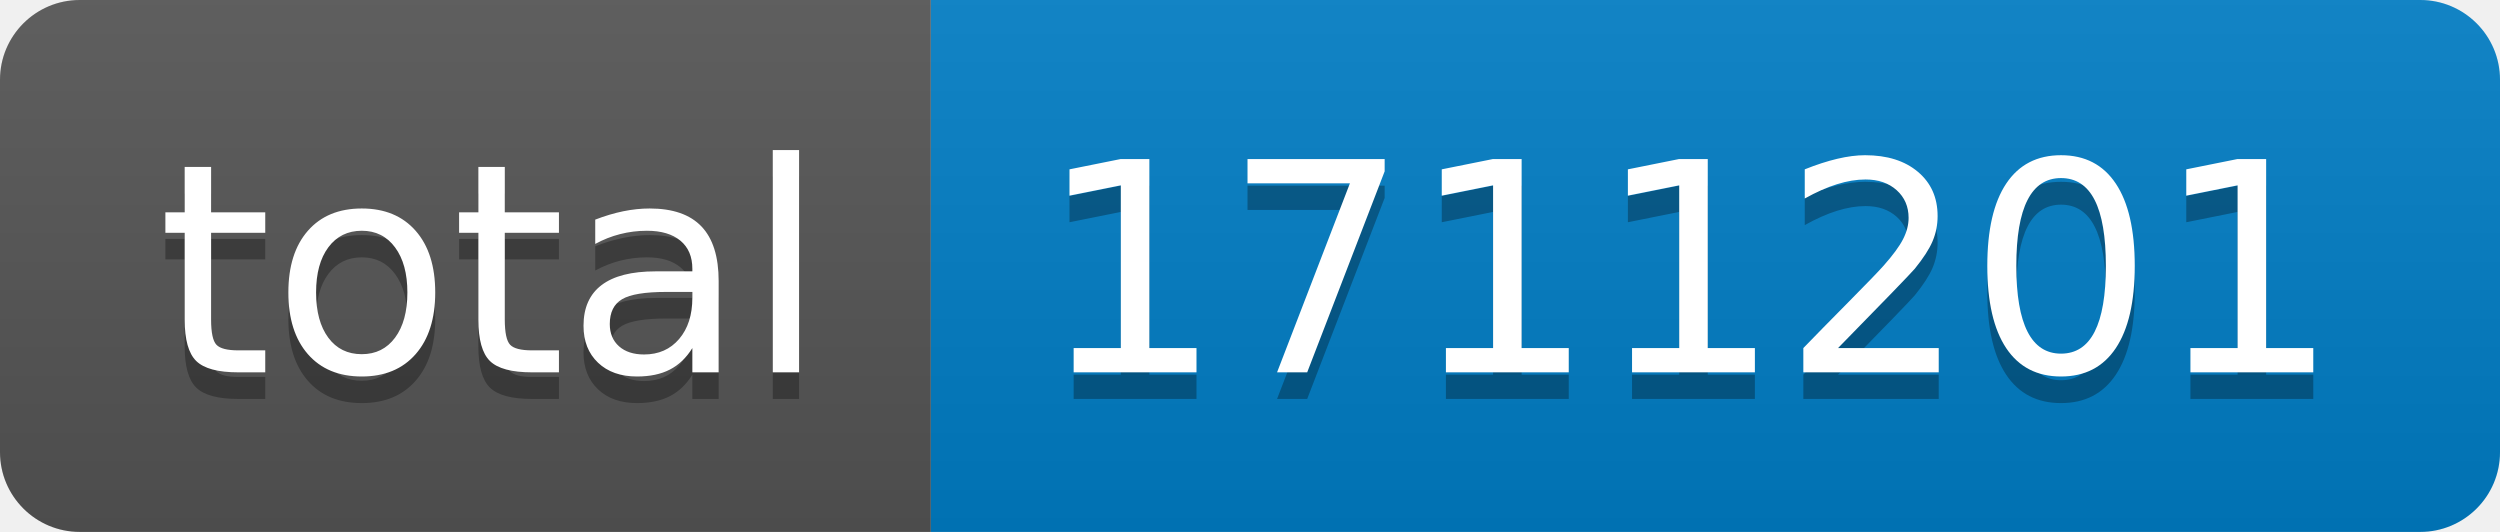
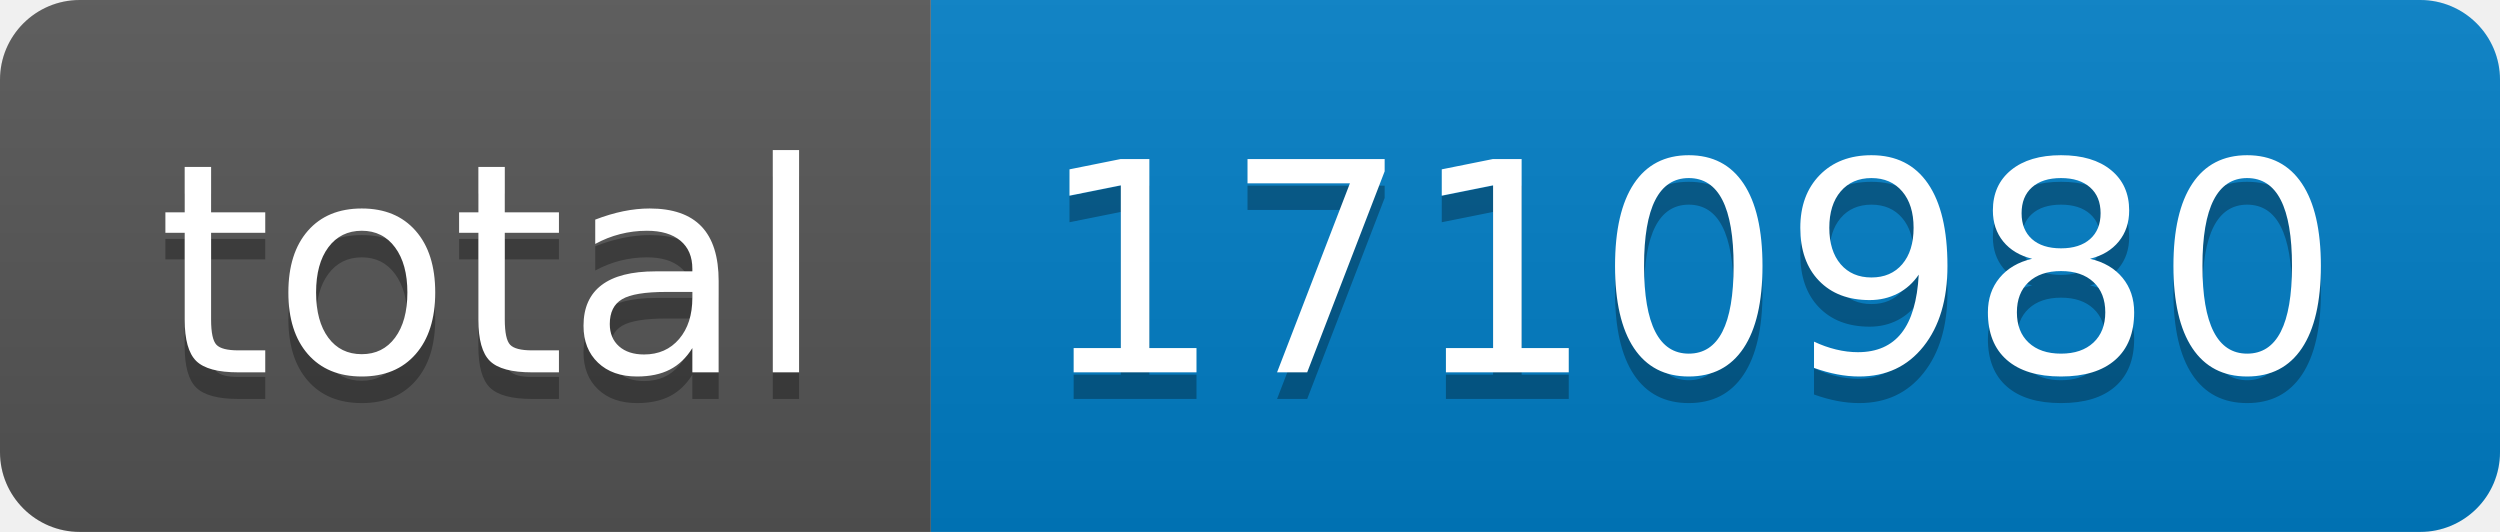
- <svg xmlns="http://www.w3.org/2000/svg" width="94" height="20" role="img" aria-label="total: 1711201">
+ <svg xmlns="http://www.w3.org/2000/svg" width="94" height="20" role="img" aria-label="total: 1710980">
  <linearGradient id="s" x2="0" y2="100%">
    <stop offset="0" stop-color="#bbb" stop-opacity=".1" />
    <stop offset="1" stop-opacity=".1" />
  </linearGradient>
  <clipPath id="r">
    <rect width="94" height="20" rx="3" fill="#fff" />
  </clipPath>
  <g clip-path="url(#r)">
    <rect width="35" height="20" fill="#555" />
    <rect x="35" width="59" height="20" fill="#007ec6" />
    <rect width="94" height="20" fill="url(#s)" />
  </g>
  <g fill="#fff" text-anchor="middle" font-family="Verdana,Geneva,DejaVu Sans,sans-serif" text-rendering="geometricPrecision" font-size="110">
    <text aria-hidden="true" x="185" y="150" fill="#010101" fill-opacity=".3" transform="scale(.1)" textLength="250">total</text>
    <text x="185" y="140" transform="scale(.1)" fill="#fff" textLength="250">total</text>
-     <text aria-hidden="true" x="635" y="150" fill="#010101" fill-opacity=".3" transform="scale(.1)" textLength="490">1711201</text>
-     <text x="635" y="140" transform="scale(.1)" fill="#fff" textLength="490">1711201</text>
+     <text aria-hidden="true" x="635" y="150" fill="#010101" fill-opacity=".3" transform="scale(.1)" textLength="490">1710980</text>
+     <text x="635" y="140" transform="scale(.1)" fill="#fff" textLength="490">1710980</text>
  </g>
</svg>
